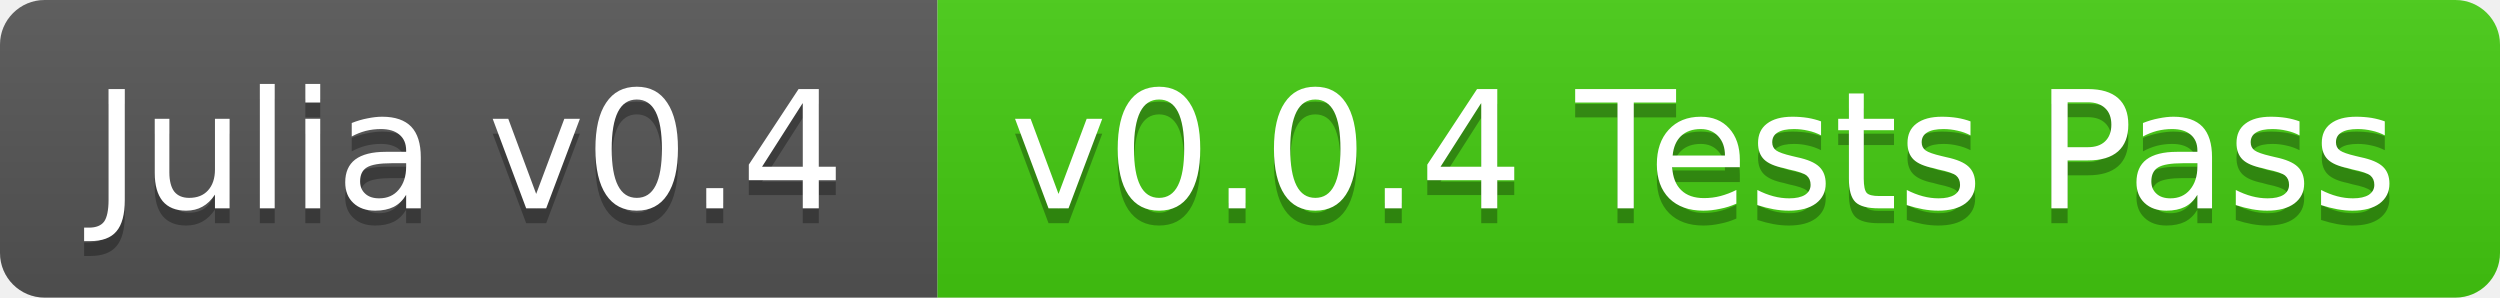
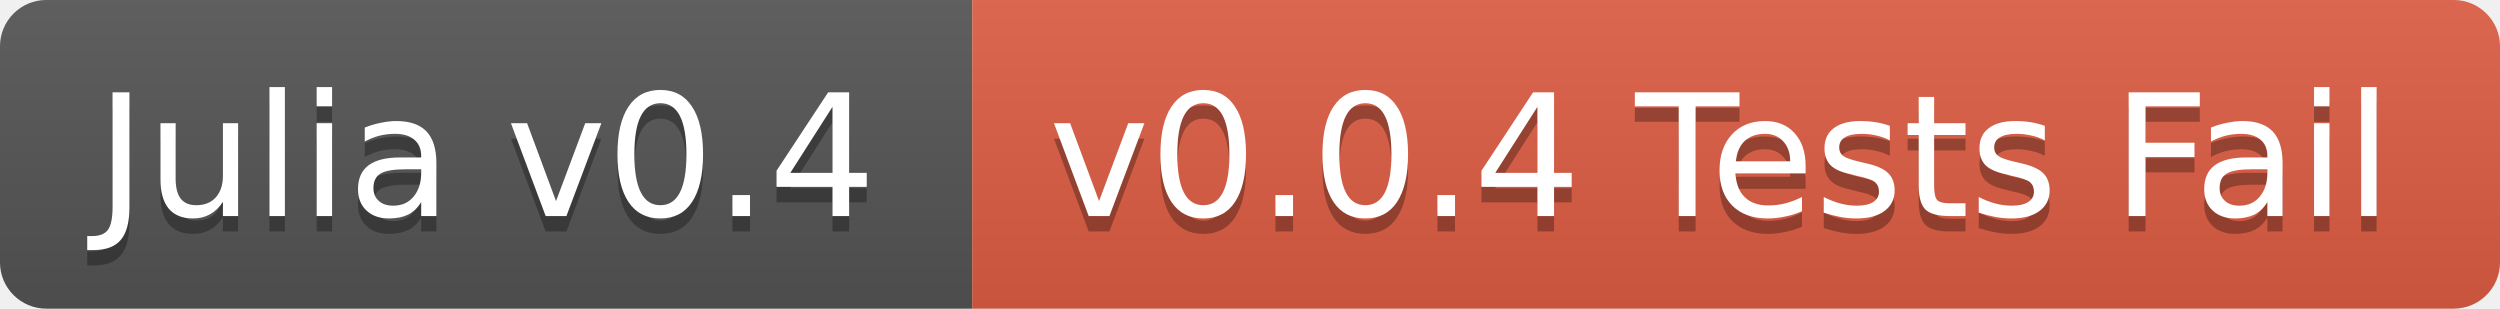
- <svg xmlns="http://www.w3.org/2000/svg" width="168" height="20">
+ <svg xmlns="http://www.w3.org/2000/svg" width="162" height="20">
  <linearGradient id="b" x2="0" y2="100%">
    <stop offset="0" stop-color="#bbb" stop-opacity=".1" />
    <stop offset="1" stop-opacity=".1" />
  </linearGradient>
  <clipPath id="a">
-     <rect width="168" height="20" rx="3" fill="#fff" />
+     <rect width="162" height="20" rx="3" fill="#fff" />
  </clipPath>
  <g clip-path="url(#a)">
    <path fill="#555" d="M0 0h63v20H0z" />
-     <path fill="#4c1" d="M63 0h105v20H63z" />
-     <path fill="url(#b)" d="M0 0h168v20H0z" />
+     <path fill="#e05d44" d="M63 0h99v20H63z" />
+     <path fill="url(#b)" d="M0 0h162v20H0z" />
  </g>
  <g fill="#fff" text-anchor="middle" font-family="DejaVu Sans,Verdana,Geneva,sans-serif" font-size="11">
    <text x="31.5" y="15" fill="#010101" fill-opacity=".3">Julia v0.4</text>
    <text x="31.5" y="14">Julia v0.4</text>
-     <text x="114.5" y="15" fill="#010101" fill-opacity=".3">v0.0.4 Tests Pass</text>
-     <text x="114.5" y="14">v0.0.4 Tests Pass</text>
+     <text x="111.5" y="15" fill="#010101" fill-opacity=".3">v0.0.4 Tests Fail</text>
+     <text x="111.5" y="14">v0.0.4 Tests Fail</text>
  </g>
</svg>
